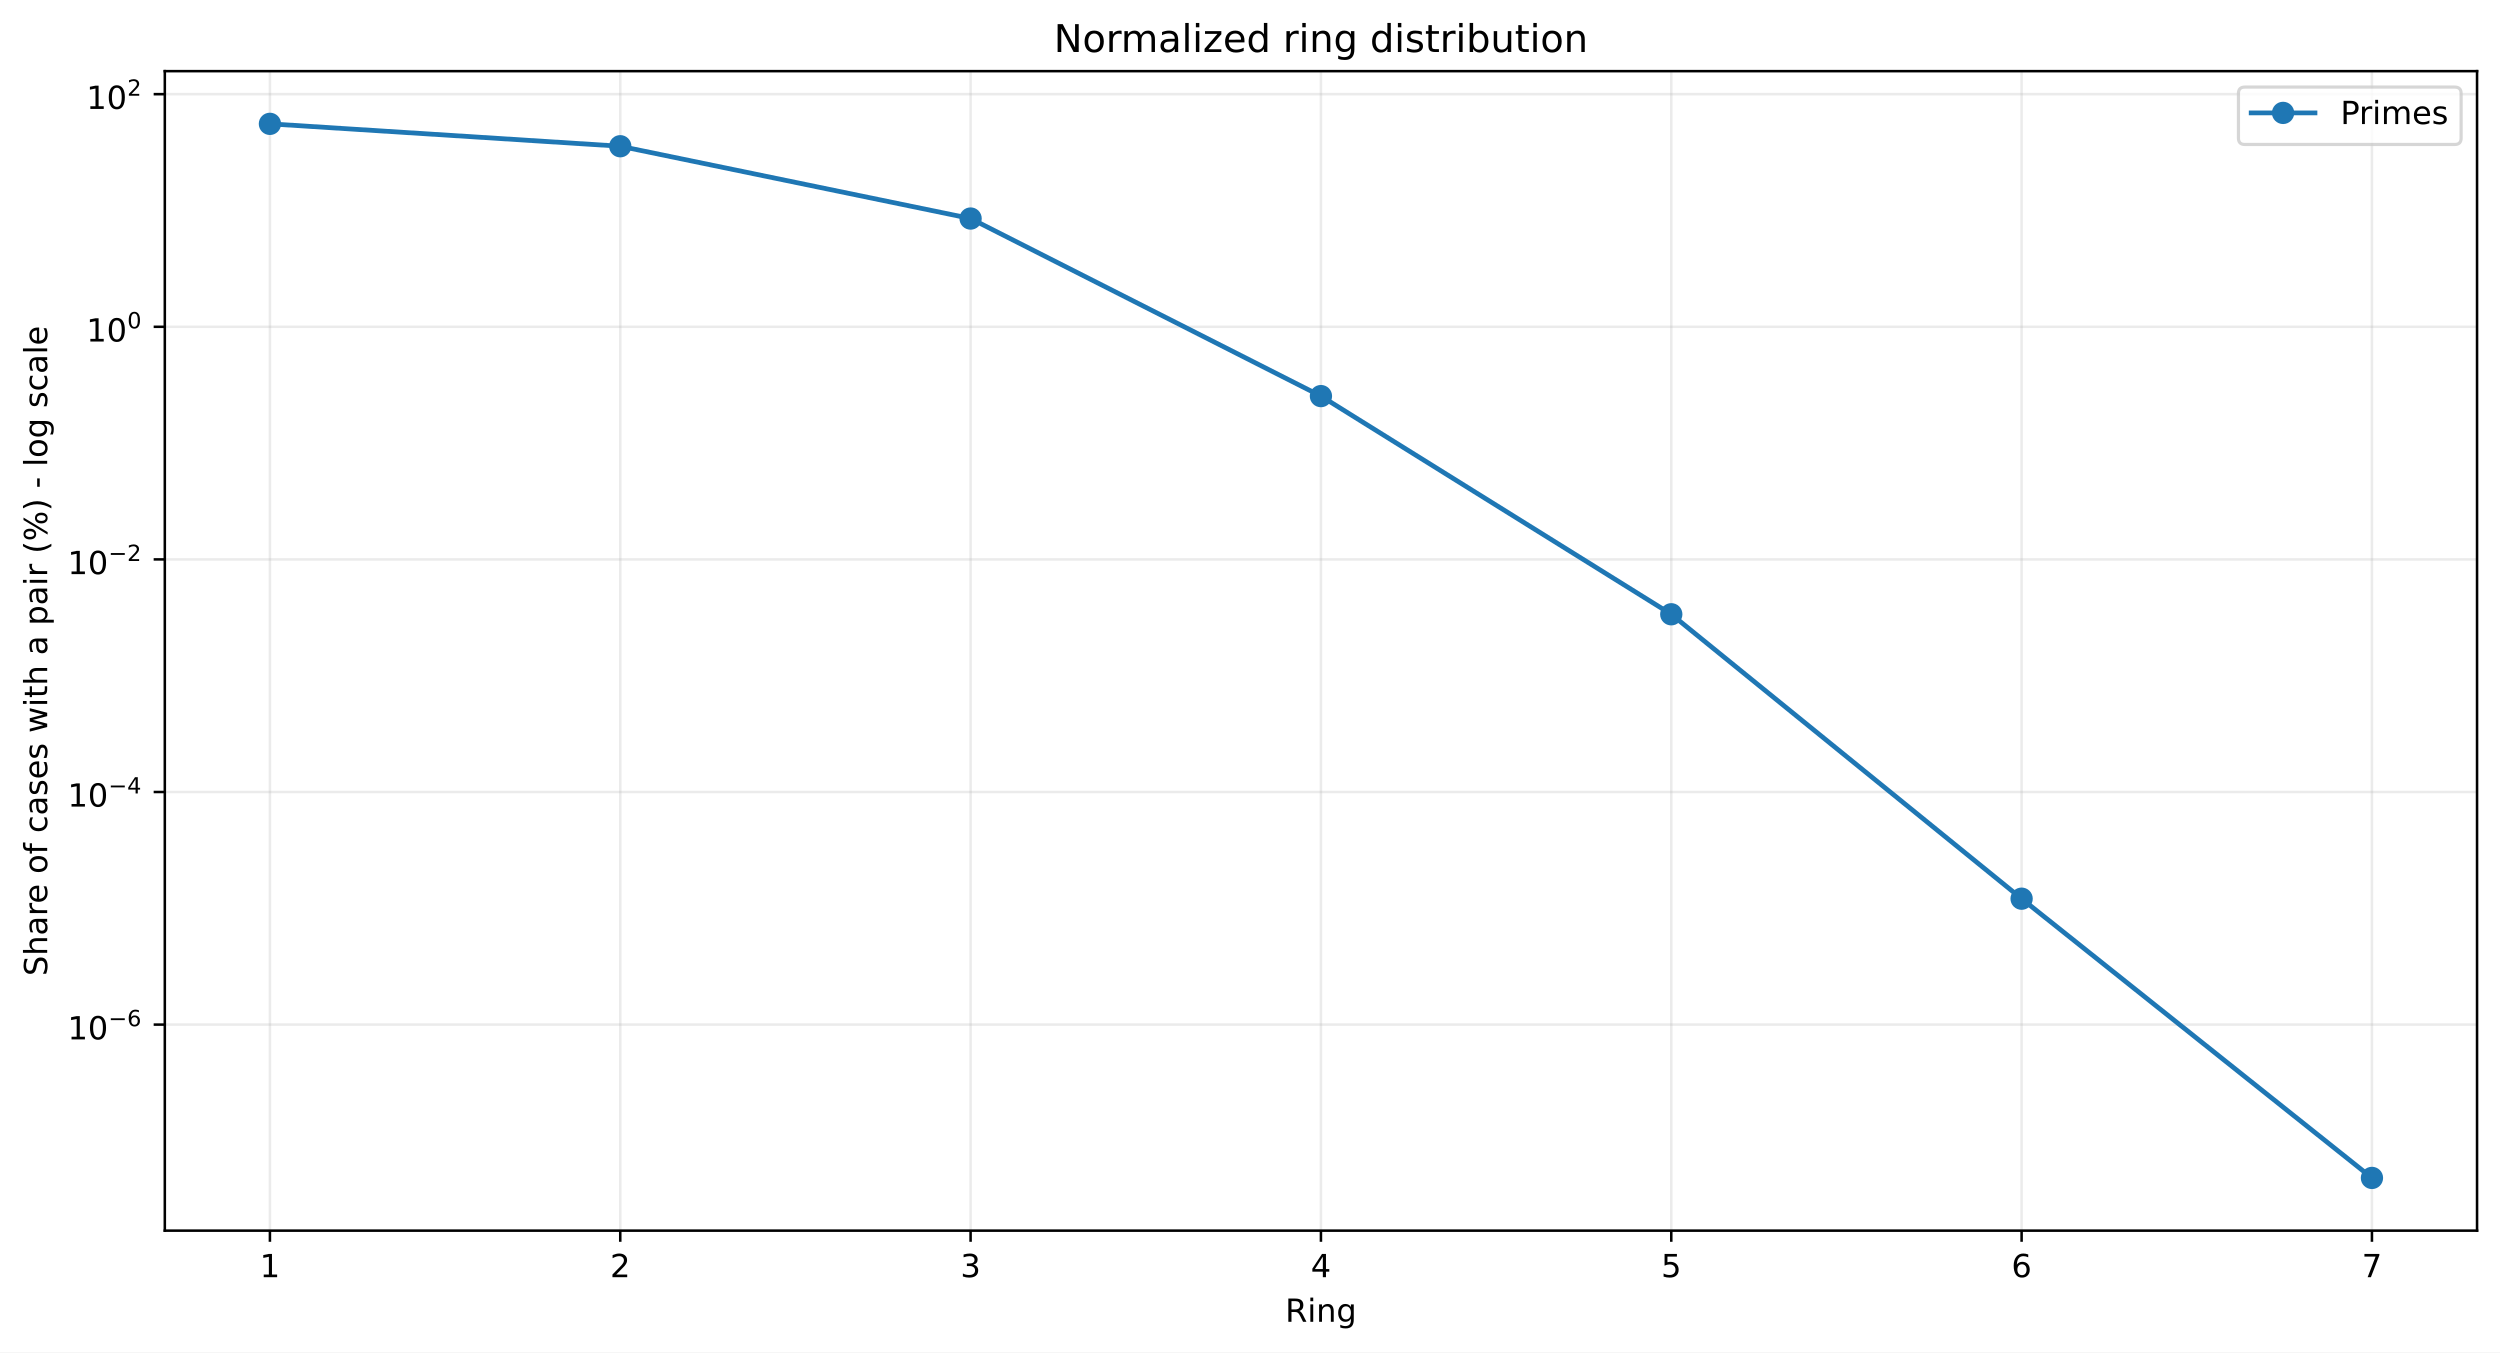
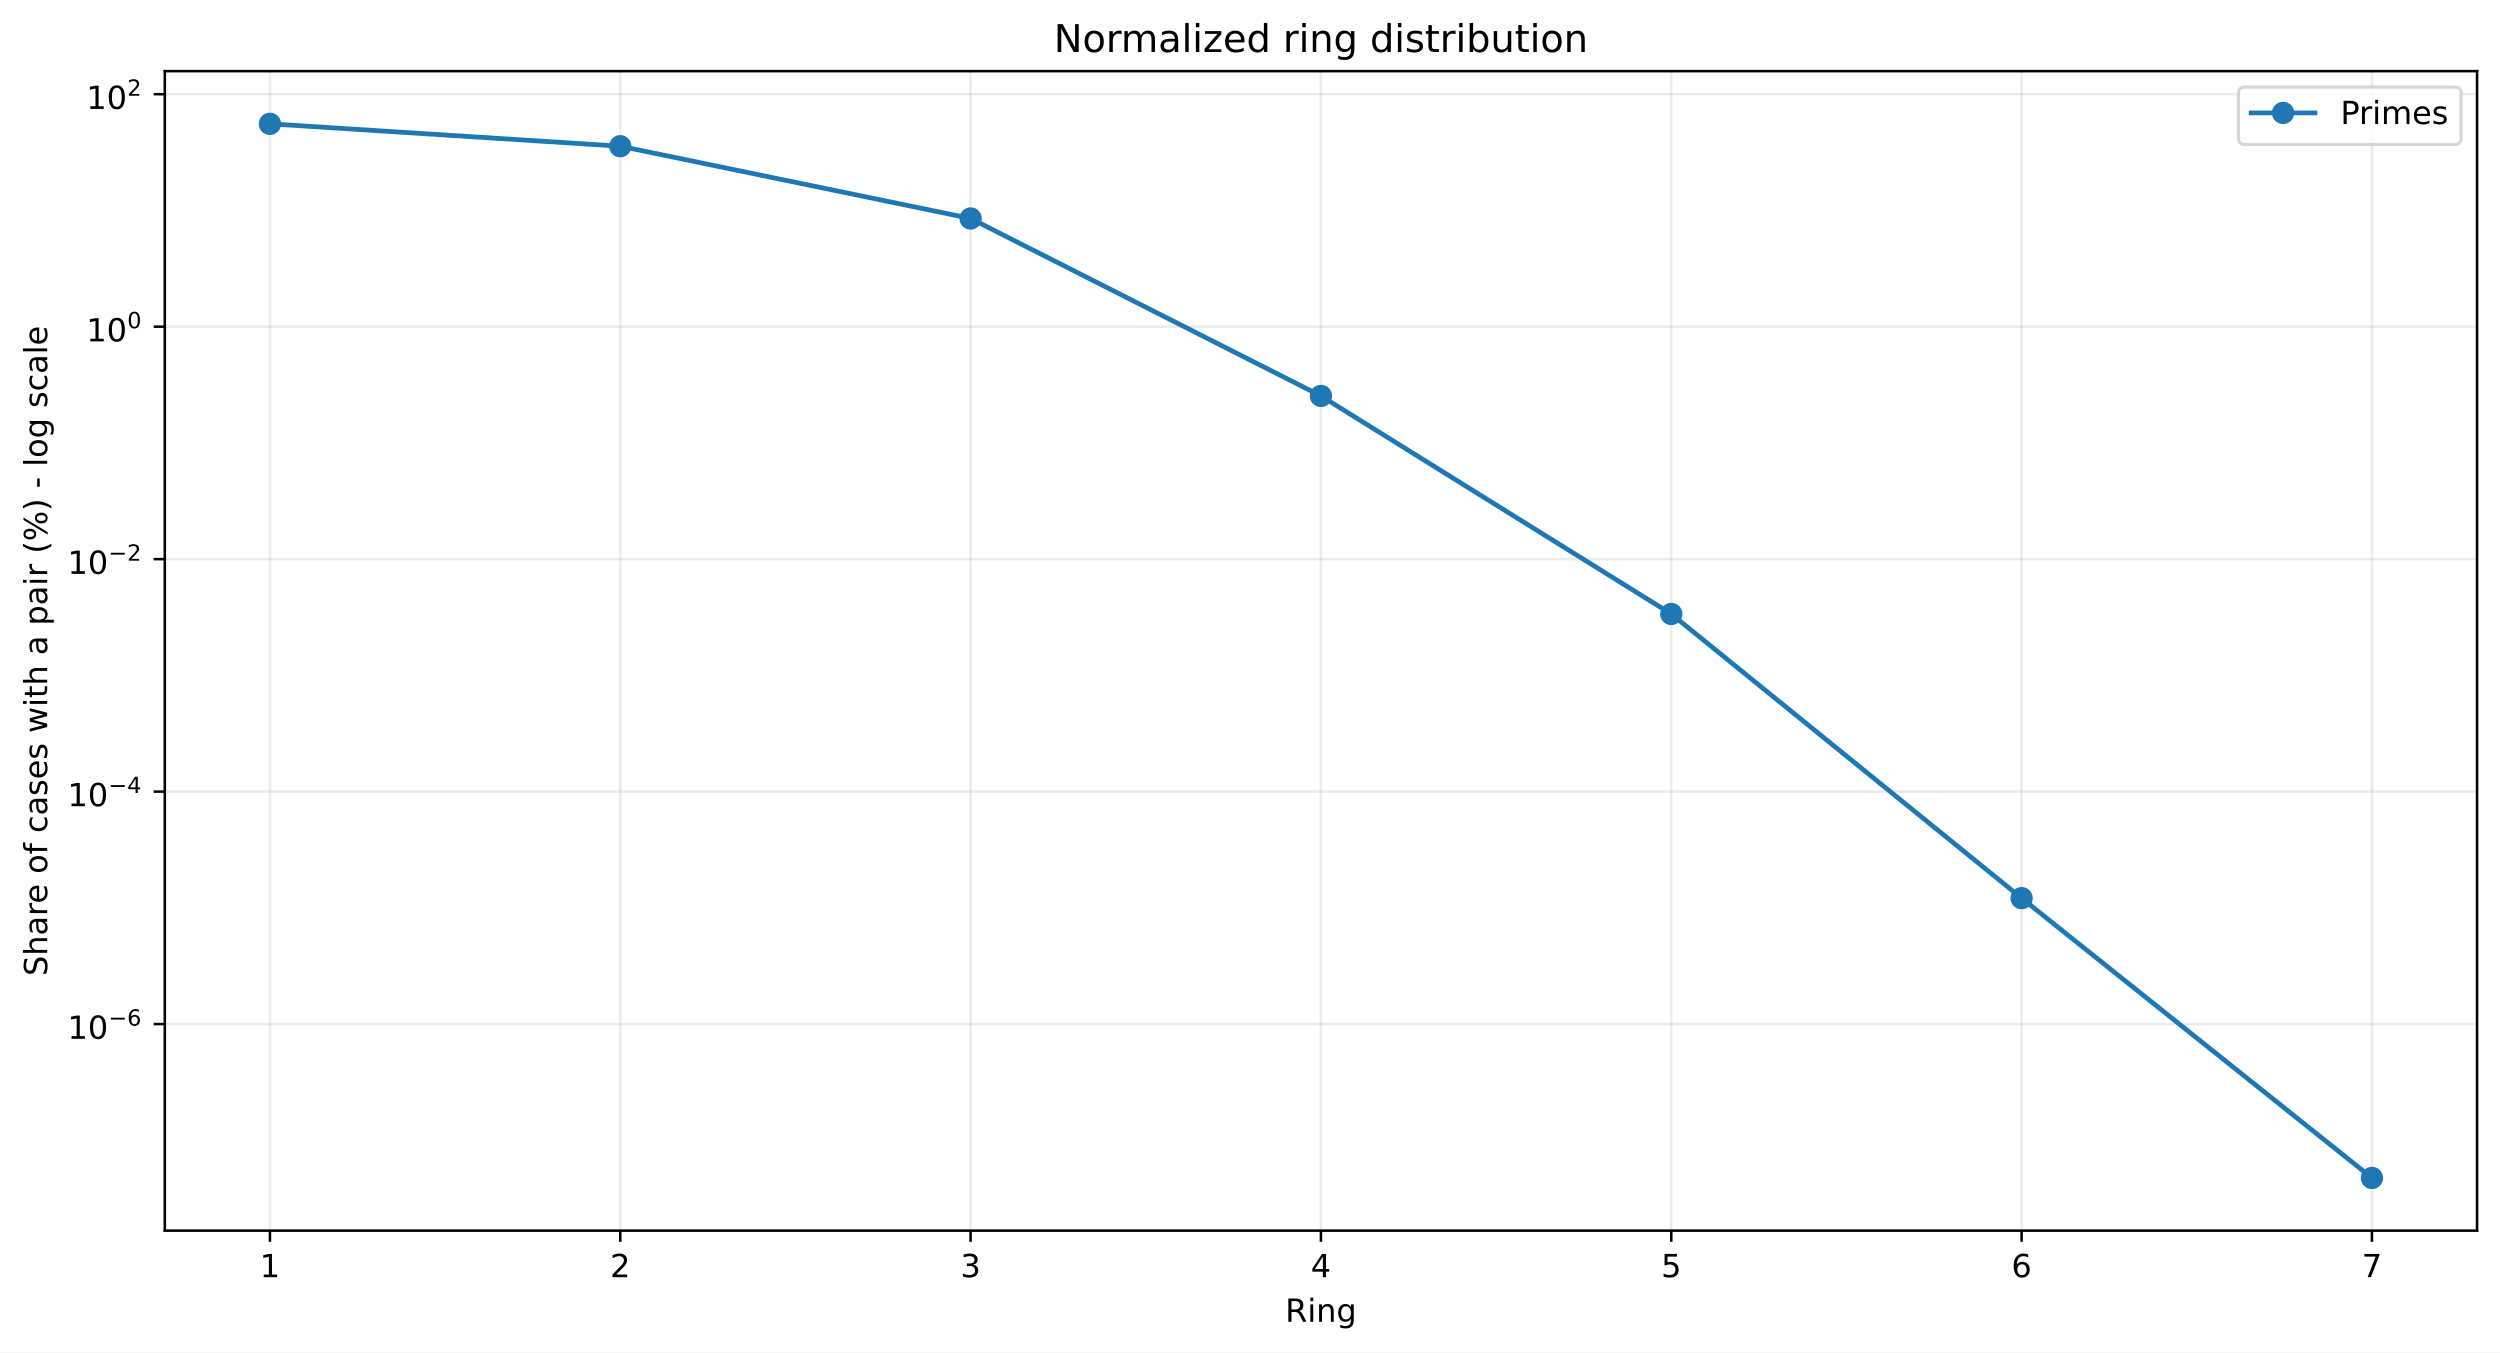
<svg xmlns="http://www.w3.org/2000/svg" xmlns:xlink="http://www.w3.org/1999/xlink" width="784.218pt" height="424.237pt" viewBox="0 0 784.218 424.237" version="1.1">
  <defs>
    <style type="text/css">*{stroke-linejoin: round; stroke-linecap: butt}</style>
  </defs>
  <g id="figure_1">
    <g id="patch_1">
      <path d="M 0 424.237  L 784.218 424.237  L 784.218 0  L 0 0  z " style="fill: #ffffff" />
    </g>
    <g id="axes_1">
      <g id="patch_2">
        <path d="M 51.701 386.036  L 777.018 386.036  L 777.018 22.318  L 51.701 22.318  z " style="fill: #ffffff" />
      </g>
      <g id="matplotlib.axis_1">
        <g id="xtick_1">
          <g id="line2d_1">
-             <path d="M 84.67 386.036  L 84.67 22.318  " clip-path="url(#p45b74ae186)" style="fill: none; stroke: #b0b0b0; stroke-opacity: 0.25; stroke-width: 0.8; stroke-linecap: square" />
+             <path d="M 84.67 386.036  L 84.67 22.318  " clip-path="url(#p9cd0670d7f)" style="fill: none; stroke: #b0b0b0; stroke-opacity: 0.25; stroke-width: 0.8; stroke-linecap: square" />
          </g>
          <g id="line2d_2">
            <defs>
-               <path id="m4ce095482d" d="M 0 0  L 0 3.5  " style="stroke: #000000; stroke-width: 0.8" />
+               <path id="m9ac17e0314" d="M 0 0  L 0 3.5  " style="stroke: #000000; stroke-width: 0.8" />
            </defs>
            <g>
-               <use xlink:href="#m4ce095482d" x="84.67" y="386.036" style="stroke: #000000; stroke-width: 0.8" />
+               <use xlink:href="#m9ac17e0314" x="84.67" y="386.036" style="stroke: #000000; stroke-width: 0.8" />
            </g>
          </g>
          <g id="text_1">
            <g transform="translate(81.48852 400.6334) scale(0.1 -0.1)">
              <defs>
                <path id="DejaVuSans-14" d="M 794 531  L 1825 531  L 1825 4091  L 703 3866  L 703 4441  L 1819 4666  L 2450 4666  L 2450 531  L 3481 531  L 3481 0  L 794 0  L 794 531  z " transform="scale(0.015625)" />
              </defs>
              <use xlink:href="#DejaVuSans-14" />
            </g>
          </g>
        </g>
        <g id="xtick_2">
          <g id="line2d_3">
-             <path d="M 194.566 386.036  L 194.566 22.318  " clip-path="url(#p45b74ae186)" style="fill: none; stroke: #b0b0b0; stroke-opacity: 0.25; stroke-width: 0.8; stroke-linecap: square" />
+             <path d="M 194.566 386.036  L 194.566 22.318  " clip-path="url(#p9cd0670d7f)" style="fill: none; stroke: #b0b0b0; stroke-opacity: 0.25; stroke-width: 0.8; stroke-linecap: square" />
          </g>
          <g id="line2d_4">
            <g>
-               <use xlink:href="#m4ce095482d" x="194.566" y="386.036" style="stroke: #000000; stroke-width: 0.8" />
+               <use xlink:href="#m9ac17e0314" x="194.566" y="386.036" style="stroke: #000000; stroke-width: 0.8" />
            </g>
          </g>
          <g id="text_2">
            <g transform="translate(191.3851 400.6334) scale(0.1 -0.1)">
              <defs>
                <path id="DejaVuSans-15" d="M 1228 531  L 3431 531  L 3431 0  L 469 0  L 469 531  Q 828 903 1448 1529  Q 2069 2156 2228 2338  Q 2531 2678 2651 2914  Q 2772 3150 2772 3378  Q 2772 3750 2511 3984  Q 2250 4219 1831 4219  Q 1534 4219 1204 4116  Q 875 4013 500 3803  L 500 4441  Q 881 4594 1212 4672  Q 1544 4750 1819 4750  Q 2544 4750 2975 4387  Q 3406 4025 3406 3419  Q 3406 3131 3298 2873  Q 3191 2616 2906 2266  Q 2828 2175 2409 1742  Q 1991 1309 1228 531  z " transform="scale(0.015625)" />
              </defs>
              <use xlink:href="#DejaVuSans-15" />
            </g>
          </g>
        </g>
        <g id="xtick_3">
          <g id="line2d_5">
-             <path d="M 304.463 386.036  L 304.463 22.318  " clip-path="url(#p45b74ae186)" style="fill: none; stroke: #b0b0b0; stroke-opacity: 0.25; stroke-width: 0.8; stroke-linecap: square" />
+             <path d="M 304.463 386.036  L 304.463 22.318  " clip-path="url(#p9cd0670d7f)" style="fill: none; stroke: #b0b0b0; stroke-opacity: 0.25; stroke-width: 0.8; stroke-linecap: square" />
          </g>
          <g id="line2d_6">
            <g>
-               <use xlink:href="#m4ce095482d" x="304.463" y="386.036" style="stroke: #000000; stroke-width: 0.8" />
+               <use xlink:href="#m9ac17e0314" x="304.463" y="386.036" style="stroke: #000000; stroke-width: 0.8" />
            </g>
          </g>
          <g id="text_3">
            <g transform="translate(301.2817 400.6334) scale(0.1 -0.1)">
              <defs>
                <path id="DejaVuSans-16" d="M 2597 2516  Q 3050 2419 3304 2112  Q 3559 1806 3559 1356  Q 3559 666 3084 287  Q 2609 -91 1734 -91  Q 1441 -91 1130 -33  Q 819 25 488 141  L 488 750  Q 750 597 1062 519  Q 1375 441 1716 441  Q 2309 441 2620 675  Q 2931 909 2931 1356  Q 2931 1769 2642 2001  Q 2353 2234 1838 2234  L 1294 2234  L 1294 2753  L 1863 2753  Q 2328 2753 2575 2939  Q 2822 3125 2822 3475  Q 2822 3834 2567 4026  Q 2313 4219 1838 4219  Q 1578 4219 1281 4162  Q 984 4106 628 3988  L 628 4550  Q 988 4650 1302 4700  Q 1616 4750 1894 4750  Q 2613 4750 3031 4423  Q 3450 4097 3450 3541  Q 3450 3153 3228 2886  Q 3006 2619 2597 2516  z " transform="scale(0.015625)" />
              </defs>
              <use xlink:href="#DejaVuSans-16" />
            </g>
          </g>
        </g>
        <g id="xtick_4">
          <g id="line2d_7">
-             <path d="M 414.36 386.036  L 414.36 22.318  " clip-path="url(#p45b74ae186)" style="fill: none; stroke: #b0b0b0; stroke-opacity: 0.25; stroke-width: 0.8; stroke-linecap: square" />
+             <path d="M 414.36 386.036  L 414.36 22.318  " clip-path="url(#p9cd0670d7f)" style="fill: none; stroke: #b0b0b0; stroke-opacity: 0.25; stroke-width: 0.8; stroke-linecap: square" />
          </g>
          <g id="line2d_8">
            <g>
-               <use xlink:href="#m4ce095482d" x="414.36" y="386.036" style="stroke: #000000; stroke-width: 0.8" />
+               <use xlink:href="#m9ac17e0314" x="414.36" y="386.036" style="stroke: #000000; stroke-width: 0.8" />
            </g>
          </g>
          <g id="text_4">
            <g transform="translate(411.1784 400.6334) scale(0.1 -0.1)">
              <defs>
                <path id="DejaVuSans-17" d="M 2419 4116  L 825 1625  L 2419 1625  L 2419 4116  z M 2253 4666  L 3047 4666  L 3047 1625  L 3713 1625  L 3713 1100  L 3047 1100  L 3047 0  L 2419 0  L 2419 1100  L 313 1100  L 313 1709  L 2253 4666  z " transform="scale(0.015625)" />
              </defs>
              <use xlink:href="#DejaVuSans-17" />
            </g>
          </g>
        </g>
        <g id="xtick_5">
          <g id="line2d_9">
-             <path d="M 524.256 386.036  L 524.256 22.318  " clip-path="url(#p45b74ae186)" style="fill: none; stroke: #b0b0b0; stroke-opacity: 0.25; stroke-width: 0.8; stroke-linecap: square" />
+             <path d="M 524.256 386.036  L 524.256 22.318  " clip-path="url(#p9cd0670d7f)" style="fill: none; stroke: #b0b0b0; stroke-opacity: 0.25; stroke-width: 0.8; stroke-linecap: square" />
          </g>
          <g id="line2d_10">
            <g>
-               <use xlink:href="#m4ce095482d" x="524.256" y="386.036" style="stroke: #000000; stroke-width: 0.8" />
+               <use xlink:href="#m9ac17e0314" x="524.256" y="386.036" style="stroke: #000000; stroke-width: 0.8" />
            </g>
          </g>
          <g id="text_5">
            <g transform="translate(521.075 400.6334) scale(0.1 -0.1)">
              <defs>
                <path id="DejaVuSans-18" d="M 691 4666  L 3169 4666  L 3169 4134  L 1269 4134  L 1269 2991  Q 1406 3038 1543 3061  Q 1681 3084 1819 3084  Q 2600 3084 3056 2656  Q 3513 2228 3513 1497  Q 3513 744 3044 326  Q 2575 -91 1722 -91  Q 1428 -91 1123 -41  Q 819 9 494 109  L 494 744  Q 775 591 1075 516  Q 1375 441 1709 441  Q 2250 441 2565 725  Q 2881 1009 2881 1497  Q 2881 1984 2565 2268  Q 2250 2553 1709 2553  Q 1456 2553 1204 2497  Q 953 2441 691 2322  L 691 4666  z " transform="scale(0.015625)" />
              </defs>
              <use xlink:href="#DejaVuSans-18" />
            </g>
          </g>
        </g>
        <g id="xtick_6">
          <g id="line2d_11">
-             <path d="M 634.153 386.036  L 634.153 22.318  " clip-path="url(#p45b74ae186)" style="fill: none; stroke: #b0b0b0; stroke-opacity: 0.25; stroke-width: 0.8; stroke-linecap: square" />
+             <path d="M 634.153 386.036  L 634.153 22.318  " clip-path="url(#p9cd0670d7f)" style="fill: none; stroke: #b0b0b0; stroke-opacity: 0.25; stroke-width: 0.8; stroke-linecap: square" />
          </g>
          <g id="line2d_12">
            <g>
-               <use xlink:href="#m4ce095482d" x="634.153" y="386.036" style="stroke: #000000; stroke-width: 0.8" />
+               <use xlink:href="#m9ac17e0314" x="634.153" y="386.036" style="stroke: #000000; stroke-width: 0.8" />
            </g>
          </g>
          <g id="text_6">
            <g transform="translate(630.9716 400.6334) scale(0.1 -0.1)">
              <defs>
                <path id="DejaVuSans-19" d="M 2113 2584  Q 1688 2584 1439 2293  Q 1191 2003 1191 1497  Q 1191 994 1439 701  Q 1688 409 2113 409  Q 2538 409 2786 701  Q 3034 994 3034 1497  Q 3034 2003 2786 2293  Q 2538 2584 2113 2584  z M 3366 4563  L 3366 3988  Q 3128 4100 2886 4159  Q 2644 4219 2406 4219  Q 1781 4219 1451 3797  Q 1122 3375 1075 2522  Q 1259 2794 1537 2939  Q 1816 3084 2150 3084  Q 2853 3084 3261 2657  Q 3669 2231 3669 1497  Q 3669 778 3244 343  Q 2819 -91 2113 -91  Q 1303 -91 875 529  Q 447 1150 447 2328  Q 447 3434 972 4092  Q 1497 4750 2381 4750  Q 2619 4750 2861 4703  Q 3103 4656 3366 4563  z " transform="scale(0.015625)" />
              </defs>
              <use xlink:href="#DejaVuSans-19" />
            </g>
          </g>
        </g>
        <g id="xtick_7">
          <g id="line2d_13">
-             <path d="M 744.049 386.036  L 744.049 22.318  " clip-path="url(#p45b74ae186)" style="fill: none; stroke: #b0b0b0; stroke-opacity: 0.25; stroke-width: 0.8; stroke-linecap: square" />
+             <path d="M 744.049 386.036  L 744.049 22.318  " clip-path="url(#p9cd0670d7f)" style="fill: none; stroke: #b0b0b0; stroke-opacity: 0.25; stroke-width: 0.8; stroke-linecap: square" />
          </g>
          <g id="line2d_14">
            <g>
-               <use xlink:href="#m4ce095482d" x="744.049" y="386.036" style="stroke: #000000; stroke-width: 0.8" />
+               <use xlink:href="#m9ac17e0314" x="744.049" y="386.036" style="stroke: #000000; stroke-width: 0.8" />
            </g>
          </g>
          <g id="text_7">
            <g transform="translate(740.8682 400.6334) scale(0.1 -0.1)">
              <defs>
                <path id="DejaVuSans-1a" d="M 525 4666  L 3525 4666  L 3525 4397  L 1831 0  L 1172 0  L 2766 4134  L 525 4134  L 525 4666  z " transform="scale(0.015625)" />
              </defs>
              <use xlink:href="#DejaVuSans-1a" />
            </g>
          </g>
        </g>
        <g id="text_8">
          <g transform="translate(403.1534 414.6342) scale(0.1 -0.1)">
            <defs>
              <path id="DejaVuSans-35" d="M 2841 2188  Q 3044 2119 3236 1894  Q 3428 1669 3622 1275  L 4263 0  L 3584 0  L 2988 1197  Q 2756 1666 2539 1819  Q 2322 1972 1947 1972  L 1259 1972  L 1259 0  L 628 0  L 628 4666  L 2053 4666  Q 2853 4666 3247 4331  Q 3641 3997 3641 3322  Q 3641 2881 3436 2590  Q 3231 2300 2841 2188  z M 1259 4147  L 1259 2491  L 2053 2491  Q 2509 2491 2742 2702  Q 2975 2913 2975 3322  Q 2975 3731 2742 3939  Q 2509 4147 2053 4147  L 1259 4147  z " transform="scale(0.015625)" />
              <path id="DejaVuSans-4c" d="M 603 3500  L 1178 3500  L 1178 0  L 603 0  L 603 3500  z M 603 4863  L 1178 4863  L 1178 4134  L 603 4134  L 603 4863  z " transform="scale(0.015625)" />
              <path id="DejaVuSans-51" d="M 3513 2113  L 3513 0  L 2938 0  L 2938 2094  Q 2938 2591 2744 2837  Q 2550 3084 2163 3084  Q 1697 3084 1428 2787  Q 1159 2491 1159 1978  L 1159 0  L 581 0  L 581 3500  L 1159 3500  L 1159 2956  Q 1366 3272 1645 3428  Q 1925 3584 2291 3584  Q 2894 3584 3203 3211  Q 3513 2838 3513 2113  z " transform="scale(0.015625)" />
              <path id="DejaVuSans-4a" d="M 2906 1791  Q 2906 2416 2648 2759  Q 2391 3103 1925 3103  Q 1463 3103 1205 2759  Q 947 2416 947 1791  Q 947 1169 1205 825  Q 1463 481 1925 481  Q 2391 481 2648 825  Q 2906 1169 2906 1791  z M 3481 434  Q 3481 -459 3084 -895  Q 2688 -1331 1869 -1331  Q 1566 -1331 1297 -1286  Q 1028 -1241 775 -1147  L 775 -588  Q 1028 -725 1275 -790  Q 1522 -856 1778 -856  Q 2344 -856 2625 -561  Q 2906 -266 2906 331  L 2906 616  Q 2728 306 2450 153  Q 2172 0 1784 0  Q 1141 0 747 490  Q 353 981 353 1791  Q 353 2603 747 3093  Q 1141 3584 1784 3584  Q 2172 3584 2450 3431  Q 2728 3278 2906 2969  L 2906 3500  L 3481 3500  L 3481 434  z " transform="scale(0.015625)" />
            </defs>
            <use xlink:href="#DejaVuSans-35" />
            <use xlink:href="#DejaVuSans-4c" transform="translate(69.48438 0)" />
            <use xlink:href="#DejaVuSans-51" transform="translate(97.26562 0)" />
            <use xlink:href="#DejaVuSans-4a" transform="translate(160.6406 0)" />
          </g>
        </g>
      </g>
      <g id="matplotlib.axis_2">
        <g id="ytick_1">
          <g id="line2d_15">
-             <path d="M 51.701 321.411  L 777.018 321.411  " clip-path="url(#p45b74ae186)" style="fill: none; stroke: #b0b0b0; stroke-opacity: 0.25; stroke-width: 0.8; stroke-linecap: square" />
+             <path d="M 51.701 321.233  L 777.018 321.233  " clip-path="url(#p9cd0670d7f)" style="fill: none; stroke: #b0b0b0; stroke-opacity: 0.25; stroke-width: 0.8; stroke-linecap: square" />
          </g>
          <g id="line2d_16">
            <defs>
-               <path id="m0e47b9e4e0" d="M 0 0  L -3.5 0  " style="stroke: #000000; stroke-width: 0.8" />
+               <path id="m98cb51e8c6" d="M 0 0  L -3.5 0  " style="stroke: #000000; stroke-width: 0.8" />
            </defs>
            <g>
-               <use xlink:href="#m0e47b9e4e0" x="51.701" y="321.411" style="stroke: #000000; stroke-width: 0.8" />
+               <use xlink:href="#m98cb51e8c6" x="51.701" y="321.233" style="stroke: #000000; stroke-width: 0.8" />
            </g>
          </g>
          <g id="text_9">
-             <g transform="translate(21.20078 326.1112) scale(0.1 -0.1)">
+             <g transform="translate(21.20078 325.9334) scale(0.1 -0.1)">
              <defs>
                <path id="DejaVuSans-13" d="M 2034 4250  Q 1547 4250 1301 3770  Q 1056 3291 1056 2328  Q 1056 1369 1301 889  Q 1547 409 2034 409  Q 2525 409 2770 889  Q 3016 1369 3016 2328  Q 3016 3291 2770 3770  Q 2525 4250 2034 4250  z M 2034 4750  Q 2819 4750 3233 4129  Q 3647 3509 3647 2328  Q 3647 1150 3233 529  Q 2819 -91 2034 -91  Q 1250 -91 836 529  Q 422 1150 422 2328  Q 422 3509 836 4129  Q 1250 4750 2034 4750  z " transform="scale(0.015625)" />
                <path id="DejaVuSans-c9c" d="M 678 2272  L 4684 2272  L 4684 1741  L 678 1741  L 678 2272  z " transform="scale(0.015625)" />
              </defs>
              <use xlink:href="#DejaVuSans-14" transform="translate(0 0.746875)" />
              <use xlink:href="#DejaVuSans-13" transform="translate(63.62305 0.746875)" />
              <use xlink:href="#DejaVuSans-c9c" transform="translate(128.2031 42.04688) scale(0.7)" />
              <use xlink:href="#DejaVuSans-19" transform="translate(186.8555 42.04688) scale(0.7)" />
            </g>
          </g>
        </g>
        <g id="ytick_2">
          <g id="line2d_17">
-             <path d="M 51.701 248.443  L 777.018 248.443  " clip-path="url(#p45b74ae186)" style="fill: none; stroke: #b0b0b0; stroke-opacity: 0.25; stroke-width: 0.8; stroke-linecap: square" />
+             <path d="M 51.701 248.311  L 777.018 248.311  " clip-path="url(#p9cd0670d7f)" style="fill: none; stroke: #b0b0b0; stroke-opacity: 0.25; stroke-width: 0.8; stroke-linecap: square" />
          </g>
          <g id="line2d_18">
            <g>
-               <use xlink:href="#m0e47b9e4e0" x="51.701" y="248.443" style="stroke: #000000; stroke-width: 0.8" />
+               <use xlink:href="#m98cb51e8c6" x="51.701" y="248.311" style="stroke: #000000; stroke-width: 0.8" />
            </g>
          </g>
          <g id="text_10">
-             <g transform="translate(21.20078 253.0927) scale(0.1 -0.1)">
+             <g transform="translate(21.20078 252.9609) scale(0.1 -0.1)">
              <use xlink:href="#DejaVuSans-14" transform="translate(0 0.665625)" />
              <use xlink:href="#DejaVuSans-13" transform="translate(63.62305 0.665625)" />
              <use xlink:href="#DejaVuSans-c9c" transform="translate(128.2031 41.96563) scale(0.7)" />
              <use xlink:href="#DejaVuSans-17" transform="translate(186.8555 41.96563) scale(0.7)" />
            </g>
          </g>
        </g>
        <g id="ytick_3">
          <g id="line2d_19">
-             <path d="M 51.701 175.474  L 777.018 175.474  " clip-path="url(#p45b74ae186)" style="fill: none; stroke: #b0b0b0; stroke-opacity: 0.25; stroke-width: 0.8; stroke-linecap: square" />
+             <path d="M 51.701 175.388  L 777.018 175.388  " clip-path="url(#p9cd0670d7f)" style="fill: none; stroke: #b0b0b0; stroke-opacity: 0.25; stroke-width: 0.8; stroke-linecap: square" />
          </g>
          <g id="line2d_20">
            <g>
-               <use xlink:href="#m0e47b9e4e0" x="51.701" y="175.474" style="stroke: #000000; stroke-width: 0.8" />
+               <use xlink:href="#m98cb51e8c6" x="51.701" y="175.388" style="stroke: #000000; stroke-width: 0.8" />
            </g>
          </g>
          <g id="text_11">
-             <g transform="translate(21.20078 180.1742) scale(0.1 -0.1)">
+             <g transform="translate(21.20078 180.0883) scale(0.1 -0.1)">
              <use xlink:href="#DejaVuSans-14" transform="translate(0 0.746875)" />
              <use xlink:href="#DejaVuSans-13" transform="translate(63.62305 0.746875)" />
              <use xlink:href="#DejaVuSans-c9c" transform="translate(128.2031 42.04688) scale(0.7)" />
              <use xlink:href="#DejaVuSans-15" transform="translate(186.8555 42.04688) scale(0.7)" />
            </g>
          </g>
        </g>
        <g id="ytick_4">
          <g id="line2d_21">
-             <path d="M 51.701 102.506  L 777.018 102.506  " clip-path="url(#p45b74ae186)" style="fill: none; stroke: #b0b0b0; stroke-opacity: 0.25; stroke-width: 0.8; stroke-linecap: square" />
+             <path d="M 51.701 102.466  L 777.018 102.466  " clip-path="url(#p9cd0670d7f)" style="fill: none; stroke: #b0b0b0; stroke-opacity: 0.25; stroke-width: 0.8; stroke-linecap: square" />
          </g>
          <g id="line2d_22">
            <g>
-               <use xlink:href="#m0e47b9e4e0" x="51.701" y="102.506" style="stroke: #000000; stroke-width: 0.8" />
+               <use xlink:href="#m98cb51e8c6" x="51.701" y="102.466" style="stroke: #000000; stroke-width: 0.8" />
            </g>
          </g>
          <g id="text_12">
-             <g transform="translate(27.10078 107.2058) scale(0.1 -0.1)">
+             <g transform="translate(27.10078 107.1657) scale(0.1 -0.1)">
              <use xlink:href="#DejaVuSans-14" transform="translate(0 0.746875)" />
              <use xlink:href="#DejaVuSans-13" transform="translate(63.62305 0.746875)" />
              <use xlink:href="#DejaVuSans-13" transform="translate(128.2031 42.04688) scale(0.7)" />
            </g>
          </g>
        </g>
        <g id="ytick_5">
          <g id="line2d_23">
-             <path d="M 51.701 29.537  L 777.018 29.537  " clip-path="url(#p45b74ae186)" style="fill: none; stroke: #b0b0b0; stroke-opacity: 0.25; stroke-width: 0.8; stroke-linecap: square" />
+             <path d="M 51.701 29.543  L 777.018 29.543  " clip-path="url(#p9cd0670d7f)" style="fill: none; stroke: #b0b0b0; stroke-opacity: 0.25; stroke-width: 0.8; stroke-linecap: square" />
          </g>
          <g id="line2d_24">
            <g>
-               <use xlink:href="#m0e47b9e4e0" x="51.701" y="29.537" style="stroke: #000000; stroke-width: 0.8" />
+               <use xlink:href="#m98cb51e8c6" x="51.701" y="29.543" style="stroke: #000000; stroke-width: 0.8" />
            </g>
          </g>
          <g id="text_13">
-             <g transform="translate(27.10078 34.23733) scale(0.1 -0.1)">
+             <g transform="translate(27.10078 34.24319) scale(0.1 -0.1)">
              <use xlink:href="#DejaVuSans-14" transform="translate(0 0.746875)" />
              <use xlink:href="#DejaVuSans-13" transform="translate(63.62305 0.746875)" />
              <use xlink:href="#DejaVuSans-15" transform="translate(128.2031 42.04688) scale(0.7)" />
            </g>
          </g>
        </g>
        <g id="text_14">
          <g transform="translate(14.79844 306.1426) rotate(-90) scale(0.1 -0.1)">
            <defs>
              <path id="DejaVuSans-36" d="M 3425 4513  L 3425 3897  Q 3066 4069 2747 4153  Q 2428 4238 2131 4238  Q 1616 4238 1336 4038  Q 1056 3838 1056 3469  Q 1056 3159 1242 3001  Q 1428 2844 1947 2747  L 2328 2669  Q 3034 2534 3370 2195  Q 3706 1856 3706 1288  Q 3706 609 3251 259  Q 2797 -91 1919 -91  Q 1588 -91 1214 -16  Q 841 59 441 206  L 441 856  Q 825 641 1194 531  Q 1563 422 1919 422  Q 2459 422 2753 634  Q 3047 847 3047 1241  Q 3047 1584 2836 1778  Q 2625 1972 2144 2069  L 1759 2144  Q 1053 2284 737 2584  Q 422 2884 422 3419  Q 422 4038 858 4394  Q 1294 4750 2059 4750  Q 2388 4750 2728 4690  Q 3069 4631 3425 4513  z " transform="scale(0.015625)" />
              <path id="DejaVuSans-4b" d="M 3513 2113  L 3513 0  L 2938 0  L 2938 2094  Q 2938 2591 2744 2837  Q 2550 3084 2163 3084  Q 1697 3084 1428 2787  Q 1159 2491 1159 1978  L 1159 0  L 581 0  L 581 4863  L 1159 4863  L 1159 2956  Q 1366 3272 1645 3428  Q 1925 3584 2291 3584  Q 2894 3584 3203 3211  Q 3513 2838 3513 2113  z " transform="scale(0.015625)" />
              <path id="DejaVuSans-44" d="M 2194 1759  Q 1497 1759 1228 1600  Q 959 1441 959 1056  Q 959 750 1161 570  Q 1363 391 1709 391  Q 2188 391 2477 730  Q 2766 1069 2766 1631  L 2766 1759  L 2194 1759  z M 3341 1997  L 3341 0  L 2766 0  L 2766 531  Q 2569 213 2275 61  Q 1981 -91 1556 -91  Q 1019 -91 701 211  Q 384 513 384 1019  Q 384 1609 779 1909  Q 1175 2209 1959 2209  L 2766 2209  L 2766 2266  Q 2766 2663 2505 2880  Q 2244 3097 1772 3097  Q 1472 3097 1187 3025  Q 903 2953 641 2809  L 641 3341  Q 956 3463 1253 3523  Q 1550 3584 1831 3584  Q 2591 3584 2966 3190  Q 3341 2797 3341 1997  z " transform="scale(0.015625)" />
              <path id="DejaVuSans-55" d="M 2631 2963  Q 2534 3019 2420 3045  Q 2306 3072 2169 3072  Q 1681 3072 1420 2755  Q 1159 2438 1159 1844  L 1159 0  L 581 0  L 581 3500  L 1159 3500  L 1159 2956  Q 1341 3275 1631 3429  Q 1922 3584 2338 3584  Q 2397 3584 2469 3576  Q 2541 3569 2628 3553  L 2631 2963  z " transform="scale(0.015625)" />
              <path id="DejaVuSans-48" d="M 3597 1894  L 3597 1613  L 953 1613  Q 991 1019 1311 708  Q 1631 397 2203 397  Q 2534 397 2845 478  Q 3156 559 3463 722  L 3463 178  Q 3153 47 2828 -22  Q 2503 -91 2169 -91  Q 1331 -91 842 396  Q 353 884 353 1716  Q 353 2575 817 3079  Q 1281 3584 2069 3584  Q 2775 3584 3186 3129  Q 3597 2675 3597 1894  z M 3022 2063  Q 3016 2534 2758 2815  Q 2500 3097 2075 3097  Q 1594 3097 1305 2825  Q 1016 2553 972 2059  L 3022 2063  z " transform="scale(0.015625)" />
              <path id="DejaVuSans-3" transform="scale(0.015625)" />
              <path id="DejaVuSans-52" d="M 1959 3097  Q 1497 3097 1228 2736  Q 959 2375 959 1747  Q 959 1119 1226 758  Q 1494 397 1959 397  Q 2419 397 2687 759  Q 2956 1122 2956 1747  Q 2956 2369 2687 2733  Q 2419 3097 1959 3097  z M 1959 3584  Q 2709 3584 3137 3096  Q 3566 2609 3566 1747  Q 3566 888 3137 398  Q 2709 -91 1959 -91  Q 1206 -91 779 398  Q 353 888 353 1747  Q 353 2609 779 3096  Q 1206 3584 1959 3584  z " transform="scale(0.015625)" />
              <path id="DejaVuSans-49" d="M 2375 4863  L 2375 4384  L 1825 4384  Q 1516 4384 1395 4259  Q 1275 4134 1275 3809  L 1275 3500  L 2222 3500  L 2222 3053  L 1275 3053  L 1275 0  L 697 0  L 697 3053  L 147 3053  L 147 3500  L 697 3500  L 697 3744  Q 697 4328 969 4595  Q 1241 4863 1831 4863  L 2375 4863  z " transform="scale(0.015625)" />
              <path id="DejaVuSans-46" d="M 3122 3366  L 3122 2828  Q 2878 2963 2633 3030  Q 2388 3097 2138 3097  Q 1578 3097 1268 2742  Q 959 2388 959 1747  Q 959 1106 1268 751  Q 1578 397 2138 397  Q 2388 397 2633 464  Q 2878 531 3122 666  L 3122 134  Q 2881 22 2623 -34  Q 2366 -91 2075 -91  Q 1284 -91 818 406  Q 353 903 353 1747  Q 353 2603 823 3093  Q 1294 3584 2113 3584  Q 2378 3584 2631 3529  Q 2884 3475 3122 3366  z " transform="scale(0.015625)" />
              <path id="DejaVuSans-56" d="M 2834 3397  L 2834 2853  Q 2591 2978 2328 3040  Q 2066 3103 1784 3103  Q 1356 3103 1142 2972  Q 928 2841 928 2578  Q 928 2378 1081 2264  Q 1234 2150 1697 2047  L 1894 2003  Q 2506 1872 2764 1633  Q 3022 1394 3022 966  Q 3022 478 2636 193  Q 2250 -91 1575 -91  Q 1294 -91 989 -36  Q 684 19 347 128  L 347 722  Q 666 556 975 473  Q 1284 391 1588 391  Q 1994 391 2212 530  Q 2431 669 2431 922  Q 2431 1156 2273 1281  Q 2116 1406 1581 1522  L 1381 1569  Q 847 1681 609 1914  Q 372 2147 372 2553  Q 372 3047 722 3315  Q 1072 3584 1716 3584  Q 2034 3584 2315 3537  Q 2597 3491 2834 3397  z " transform="scale(0.015625)" />
              <path id="DejaVuSans-5a" d="M 269 3500  L 844 3500  L 1563 769  L 2278 3500  L 2956 3500  L 3675 769  L 4391 3500  L 4966 3500  L 4050 0  L 3372 0  L 2619 2869  L 1863 0  L 1184 0  L 269 3500  z " transform="scale(0.015625)" />
              <path id="DejaVuSans-57" d="M 1172 4494  L 1172 3500  L 2356 3500  L 2356 3053  L 1172 3053  L 1172 1153  Q 1172 725 1289 603  Q 1406 481 1766 481  L 2356 481  L 2356 0  L 1766 0  Q 1100 0 847 248  Q 594 497 594 1153  L 594 3053  L 172 3053  L 172 3500  L 594 3500  L 594 4494  L 1172 4494  z " transform="scale(0.015625)" />
              <path id="DejaVuSans-53" d="M 1159 525  L 1159 -1331  L 581 -1331  L 581 3500  L 1159 3500  L 1159 2969  Q 1341 3281 1617 3432  Q 1894 3584 2278 3584  Q 2916 3584 3314 3078  Q 3713 2572 3713 1747  Q 3713 922 3314 415  Q 2916 -91 2278 -91  Q 1894 -91 1617 61  Q 1341 213 1159 525  z M 3116 1747  Q 3116 2381 2855 2742  Q 2594 3103 2138 3103  Q 1681 3103 1420 2742  Q 1159 2381 1159 1747  Q 1159 1113 1420 752  Q 1681 391 2138 391  Q 2594 391 2855 752  Q 3116 1113 3116 1747  z " transform="scale(0.015625)" />
              <path id="DejaVuSans-b" d="M 1984 4856  Q 1566 4138 1362 3434  Q 1159 2731 1159 2009  Q 1159 1288 1364 580  Q 1569 -128 1984 -844  L 1484 -844  Q 1016 -109 783 600  Q 550 1309 550 2009  Q 550 2706 781 3412  Q 1013 4119 1484 4856  L 1984 4856  z " transform="scale(0.015625)" />
              <path id="DejaVuSans-8" d="M 4653 2053  Q 4381 2053 4226 1822  Q 4072 1591 4072 1178  Q 4072 772 4226 539  Q 4381 306 4653 306  Q 4919 306 5073 539  Q 5228 772 5228 1178  Q 5228 1588 5073 1820  Q 4919 2053 4653 2053  z M 4653 2450  Q 5147 2450 5437 2106  Q 5728 1763 5728 1178  Q 5728 594 5436 251  Q 5144 -91 4653 -91  Q 4153 -91 3862 251  Q 3572 594 3572 1178  Q 3572 1766 3864 2108  Q 4156 2450 4653 2450  z M 1428 4353  Q 1159 4353 1004 4120  Q 850 3888 850 3481  Q 850 3069 1003 2837  Q 1156 2606 1428 2606  Q 1700 2606 1854 2837  Q 2009 3069 2009 3481  Q 2009 3884 1853 4118  Q 1697 4353 1428 4353  z M 4250 4750  L 4750 4750  L 1831 -91  L 1331 -91  L 4250 4750  z M 1428 4750  Q 1922 4750 2215 4408  Q 2509 4066 2509 3481  Q 2509 2891 2217 2550  Q 1925 2209 1428 2209  Q 931 2209 642 2551  Q 353 2894 353 3481  Q 353 4063 643 4406  Q 934 4750 1428 4750  z " transform="scale(0.015625)" />
              <path id="DejaVuSans-c" d="M 513 4856  L 1013 4856  Q 1481 4119 1714 3412  Q 1947 2706 1947 2009  Q 1947 1309 1714 600  Q 1481 -109 1013 -844  L 513 -844  Q 928 -128 1133 580  Q 1338 1288 1338 2009  Q 1338 2731 1133 3434  Q 928 4138 513 4856  z " transform="scale(0.015625)" />
              <path id="DejaVuSans-10" d="M 313 2009  L 1997 2009  L 1997 1497  L 313 1497  L 313 2009  z " transform="scale(0.015625)" />
              <path id="DejaVuSans-4f" d="M 603 4863  L 1178 4863  L 1178 0  L 603 0  L 603 4863  z " transform="scale(0.015625)" />
            </defs>
            <use xlink:href="#DejaVuSans-36" />
            <use xlink:href="#DejaVuSans-4b" transform="translate(63.48438 0)" />
            <use xlink:href="#DejaVuSans-44" transform="translate(126.8594 0)" />
            <use xlink:href="#DejaVuSans-55" transform="translate(188.1406 0)" />
            <use xlink:href="#DejaVuSans-48" transform="translate(227.0469 0)" />
            <use xlink:href="#DejaVuSans-3" transform="translate(288.5781 0)" />
            <use xlink:href="#DejaVuSans-52" transform="translate(320.3594 0)" />
            <use xlink:href="#DejaVuSans-49" transform="translate(381.5469 0)" />
            <use xlink:href="#DejaVuSans-3" transform="translate(416.75 0)" />
            <use xlink:href="#DejaVuSans-46" transform="translate(448.5312 0)" />
            <use xlink:href="#DejaVuSans-44" transform="translate(503.5156 0)" />
            <use xlink:href="#DejaVuSans-56" transform="translate(564.7969 0)" />
            <use xlink:href="#DejaVuSans-48" transform="translate(616.8906 0)" />
            <use xlink:href="#DejaVuSans-56" transform="translate(678.4219 0)" />
            <use xlink:href="#DejaVuSans-3" transform="translate(730.5156 0)" />
            <use xlink:href="#DejaVuSans-5a" transform="translate(762.2969 0)" />
            <use xlink:href="#DejaVuSans-4c" transform="translate(844.0781 0)" />
            <use xlink:href="#DejaVuSans-57" transform="translate(871.8594 0)" />
            <use xlink:href="#DejaVuSans-4b" transform="translate(911.0625 0)" />
            <use xlink:href="#DejaVuSans-3" transform="translate(974.4375 0)" />
            <use xlink:href="#DejaVuSans-44" transform="translate(1006.219 0)" />
            <use xlink:href="#DejaVuSans-3" transform="translate(1067.5 0)" />
            <use xlink:href="#DejaVuSans-53" transform="translate(1099.281 0)" />
            <use xlink:href="#DejaVuSans-44" transform="translate(1162.766 0)" />
            <use xlink:href="#DejaVuSans-4c" transform="translate(1224.047 0)" />
            <use xlink:href="#DejaVuSans-55" transform="translate(1251.828 0)" />
            <use xlink:href="#DejaVuSans-3" transform="translate(1292.938 0)" />
            <use xlink:href="#DejaVuSans-b" transform="translate(1324.719 0)" />
            <use xlink:href="#DejaVuSans-8" transform="translate(1363.734 0)" />
            <use xlink:href="#DejaVuSans-c" transform="translate(1458.75 0)" />
            <use xlink:href="#DejaVuSans-3" transform="translate(1497.766 0)" />
            <use xlink:href="#DejaVuSans-10" transform="translate(1529.547 0)" />
            <use xlink:href="#DejaVuSans-3" transform="translate(1565.625 0)" />
            <use xlink:href="#DejaVuSans-4f" transform="translate(1597.406 0)" />
            <use xlink:href="#DejaVuSans-52" transform="translate(1625.188 0)" />
            <use xlink:href="#DejaVuSans-4a" transform="translate(1686.375 0)" />
            <use xlink:href="#DejaVuSans-3" transform="translate(1749.859 0)" />
            <use xlink:href="#DejaVuSans-56" transform="translate(1781.641 0)" />
            <use xlink:href="#DejaVuSans-46" transform="translate(1833.734 0)" />
            <use xlink:href="#DejaVuSans-44" transform="translate(1888.719 0)" />
            <use xlink:href="#DejaVuSans-4f" transform="translate(1950 0)" />
            <use xlink:href="#DejaVuSans-48" transform="translate(1977.781 0)" />
          </g>
        </g>
      </g>
      <g id="line2d_25">
-         <path d="M 84.67 38.851  L 194.566 45.873  L 304.463 68.555  L 414.36 124.251  L 524.256 192.69  L 634.153 281.909  L 744.049 369.503  " clip-path="url(#p45b74ae186)" style="fill: none; stroke: #1f77b4; stroke-width: 1.5; stroke-linecap: square" />
+         <path d="M 84.67 38.851  L 194.566 45.869  L 304.463 68.537  L 414.36 124.197  L 524.256 192.597  L 634.153 281.741  L 744.049 369.503  " clip-path="url(#p9cd0670d7f)" style="fill: none; stroke: #1f77b4; stroke-width: 1.5; stroke-linecap: square" />
        <defs>
-           <path id="m473ba2c4ba" d="M 0 3  C 0.796 3 1.559 2.684 2.121 2.121  C 2.684 1.559 3 0.796 3 0  C 3 -0.796 2.684 -1.559 2.121 -2.121  C 1.559 -2.684 0.796 -3 0 -3  C -0.796 -3 -1.559 -2.684 -2.121 -2.121  C -2.684 -1.559 -3 -0.796 -3 0  C -3 0.796 -2.684 1.559 -2.121 2.121  C -1.559 2.684 -0.796 3 0 3  z " style="stroke: #1f77b4" />
+           <path id="mc517e219f2" d="M 0 3  C 0.796 3 1.559 2.684 2.121 2.121  C 2.684 1.559 3 0.796 3 0  C 3 -0.796 2.684 -1.559 2.121 -2.121  C 1.559 -2.684 0.796 -3 0 -3  C -0.796 -3 -1.559 -2.684 -2.121 -2.121  C -2.684 -1.559 -3 -0.796 -3 0  C -3 0.796 -2.684 1.559 -2.121 2.121  C -1.559 2.684 -0.796 3 0 3  z " style="stroke: #1f77b4" />
        </defs>
-         <g clip-path="url(#p45b74ae186)">
-           <use xlink:href="#m473ba2c4ba" x="84.67" y="38.851" style="fill: #1f77b4; stroke: #1f77b4" />
-           <use xlink:href="#m473ba2c4ba" x="194.566" y="45.873" style="fill: #1f77b4; stroke: #1f77b4" />
-           <use xlink:href="#m473ba2c4ba" x="304.463" y="68.555" style="fill: #1f77b4; stroke: #1f77b4" />
-           <use xlink:href="#m473ba2c4ba" x="414.36" y="124.251" style="fill: #1f77b4; stroke: #1f77b4" />
-           <use xlink:href="#m473ba2c4ba" x="524.256" y="192.69" style="fill: #1f77b4; stroke: #1f77b4" />
-           <use xlink:href="#m473ba2c4ba" x="634.153" y="281.909" style="fill: #1f77b4; stroke: #1f77b4" />
-           <use xlink:href="#m473ba2c4ba" x="744.049" y="369.503" style="fill: #1f77b4; stroke: #1f77b4" />
+         <g clip-path="url(#p9cd0670d7f)">
+           <use xlink:href="#mc517e219f2" x="84.67" y="38.851" style="fill: #1f77b4; stroke: #1f77b4" />
+           <use xlink:href="#mc517e219f2" x="194.566" y="45.869" style="fill: #1f77b4; stroke: #1f77b4" />
+           <use xlink:href="#mc517e219f2" x="304.463" y="68.537" style="fill: #1f77b4; stroke: #1f77b4" />
+           <use xlink:href="#mc517e219f2" x="414.36" y="124.197" style="fill: #1f77b4; stroke: #1f77b4" />
+           <use xlink:href="#mc517e219f2" x="524.256" y="192.597" style="fill: #1f77b4; stroke: #1f77b4" />
+           <use xlink:href="#mc517e219f2" x="634.153" y="281.741" style="fill: #1f77b4; stroke: #1f77b4" />
+           <use xlink:href="#mc517e219f2" x="744.049" y="369.503" style="fill: #1f77b4; stroke: #1f77b4" />
        </g>
      </g>
      <g id="patch_3">
        <path d="M 51.701 386.036  L 51.701 22.318  " style="fill: none; stroke: #000000; stroke-width: 0.8; stroke-linejoin: miter; stroke-linecap: square" />
      </g>
      <g id="patch_4">
        <path d="M 777.018 386.036  L 777.018 22.318  " style="fill: none; stroke: #000000; stroke-width: 0.8; stroke-linejoin: miter; stroke-linecap: square" />
      </g>
      <g id="patch_5">
        <path d="M 51.701 386.036  L 777.018 386.036  " style="fill: none; stroke: #000000; stroke-width: 0.8; stroke-linejoin: miter; stroke-linecap: square" />
      </g>
      <g id="patch_6">
        <path d="M 51.701 22.318  L 777.018 22.318  " style="fill: none; stroke: #000000; stroke-width: 0.8; stroke-linejoin: miter; stroke-linecap: square" />
      </g>
      <g id="text_15">
        <g transform="translate(330.5827 16.31812) scale(0.12 -0.12)">
          <defs>
            <path id="DejaVuSans-31" d="M 628 4666  L 1478 4666  L 3547 763  L 3547 4666  L 4159 4666  L 4159 0  L 3309 0  L 1241 3903  L 1241 0  L 628 0  L 628 4666  z " transform="scale(0.015625)" />
            <path id="DejaVuSans-50" d="M 3328 2828  Q 3544 3216 3844 3400  Q 4144 3584 4550 3584  Q 5097 3584 5394 3201  Q 5691 2819 5691 2113  L 5691 0  L 5113 0  L 5113 2094  Q 5113 2597 4934 2840  Q 4756 3084 4391 3084  Q 3944 3084 3684 2787  Q 3425 2491 3425 1978  L 3425 0  L 2847 0  L 2847 2094  Q 2847 2600 2669 2842  Q 2491 3084 2119 3084  Q 1678 3084 1418 2786  Q 1159 2488 1159 1978  L 1159 0  L 581 0  L 581 3500  L 1159 3500  L 1159 2956  Q 1356 3278 1631 3431  Q 1906 3584 2284 3584  Q 2666 3584 2933 3390  Q 3200 3197 3328 2828  z " transform="scale(0.015625)" />
            <path id="DejaVuSans-5d" d="M 353 3500  L 3084 3500  L 3084 2975  L 922 459  L 3084 459  L 3084 0  L 275 0  L 275 525  L 2438 3041  L 353 3041  L 353 3500  z " transform="scale(0.015625)" />
            <path id="DejaVuSans-47" d="M 2906 2969  L 2906 4863  L 3481 4863  L 3481 0  L 2906 0  L 2906 525  Q 2725 213 2448 61  Q 2172 -91 1784 -91  Q 1150 -91 751 415  Q 353 922 353 1747  Q 353 2572 751 3078  Q 1150 3584 1784 3584  Q 2172 3584 2448 3432  Q 2725 3281 2906 2969  z M 947 1747  Q 947 1113 1208 752  Q 1469 391 1925 391  Q 2381 391 2643 752  Q 2906 1113 2906 1747  Q 2906 2381 2643 2742  Q 2381 3103 1925 3103  Q 1469 3103 1208 2742  Q 947 2381 947 1747  z " transform="scale(0.015625)" />
            <path id="DejaVuSans-45" d="M 3116 1747  Q 3116 2381 2855 2742  Q 2594 3103 2138 3103  Q 1681 3103 1420 2742  Q 1159 2381 1159 1747  Q 1159 1113 1420 752  Q 1681 391 2138 391  Q 2594 391 2855 752  Q 3116 1113 3116 1747  z M 1159 2969  Q 1341 3281 1617 3432  Q 1894 3584 2278 3584  Q 2916 3584 3314 3078  Q 3713 2572 3713 1747  Q 3713 922 3314 415  Q 2916 -91 2278 -91  Q 1894 -91 1617 61  Q 1341 213 1159 525  L 1159 0  L 581 0  L 581 4863  L 1159 4863  L 1159 2969  z " transform="scale(0.015625)" />
            <path id="DejaVuSans-58" d="M 544 1381  L 544 3500  L 1119 3500  L 1119 1403  Q 1119 906 1312 657  Q 1506 409 1894 409  Q 2359 409 2629 706  Q 2900 1003 2900 1516  L 2900 3500  L 3475 3500  L 3475 0  L 2900 0  L 2900 538  Q 2691 219 2414 64  Q 2138 -91 1772 -91  Q 1169 -91 856 284  Q 544 659 544 1381  z M 1991 3584  L 1991 3584  z " transform="scale(0.015625)" />
          </defs>
          <use xlink:href="#DejaVuSans-31" />
          <use xlink:href="#DejaVuSans-52" transform="translate(74.8125 0)" />
          <use xlink:href="#DejaVuSans-55" transform="translate(136 0)" />
          <use xlink:href="#DejaVuSans-50" transform="translate(175.3594 0)" />
          <use xlink:href="#DejaVuSans-44" transform="translate(272.7656 0)" />
          <use xlink:href="#DejaVuSans-4f" transform="translate(334.0469 0)" />
          <use xlink:href="#DejaVuSans-4c" transform="translate(361.8281 0)" />
          <use xlink:href="#DejaVuSans-5d" transform="translate(389.6094 0)" />
          <use xlink:href="#DejaVuSans-48" transform="translate(442.0938 0)" />
          <use xlink:href="#DejaVuSans-47" transform="translate(503.625 0)" />
          <use xlink:href="#DejaVuSans-3" transform="translate(567.1094 0)" />
          <use xlink:href="#DejaVuSans-55" transform="translate(598.8906 0)" />
          <use xlink:href="#DejaVuSans-4c" transform="translate(640 0)" />
          <use xlink:href="#DejaVuSans-51" transform="translate(667.7812 0)" />
          <use xlink:href="#DejaVuSans-4a" transform="translate(731.1562 0)" />
          <use xlink:href="#DejaVuSans-3" transform="translate(794.6406 0)" />
          <use xlink:href="#DejaVuSans-47" transform="translate(826.4219 0)" />
          <use xlink:href="#DejaVuSans-4c" transform="translate(889.9062 0)" />
          <use xlink:href="#DejaVuSans-56" transform="translate(917.6875 0)" />
          <use xlink:href="#DejaVuSans-57" transform="translate(969.7812 0)" />
          <use xlink:href="#DejaVuSans-55" transform="translate(1008.984 0)" />
          <use xlink:href="#DejaVuSans-4c" transform="translate(1050.094 0)" />
          <use xlink:href="#DejaVuSans-45" transform="translate(1077.875 0)" />
          <use xlink:href="#DejaVuSans-58" transform="translate(1141.359 0)" />
          <use xlink:href="#DejaVuSans-57" transform="translate(1204.734 0)" />
          <use xlink:href="#DejaVuSans-4c" transform="translate(1243.938 0)" />
          <use xlink:href="#DejaVuSans-52" transform="translate(1271.719 0)" />
          <use xlink:href="#DejaVuSans-51" transform="translate(1332.906 0)" />
        </g>
      </g>
      <g id="legend_1">
        <g id="patch_7">
          <path d="M 704.172 45.319  L 770.018 45.319  Q 772.018 45.319 772.018 43.319  L 772.018 29.318  Q 772.018 27.318 770.018 27.318  L 704.172 27.318  Q 702.172 27.318 702.172 29.318  L 702.172 43.319  Q 702.172 45.319 704.172 45.319  z " style="fill: #ffffff; opacity: 0.8; stroke: #cccccc; stroke-linejoin: miter" />
        </g>
        <g id="line2d_26">
          <path d="M 706.172 35.417  L 716.172 35.417  L 726.172 35.417  " style="fill: none; stroke: #1f77b4; stroke-width: 1.5; stroke-linecap: square" />
          <g>
-             <use xlink:href="#m473ba2c4ba" x="716.172" y="35.417" style="fill: #1f77b4; stroke: #1f77b4" />
+             <use xlink:href="#mc517e219f2" x="716.172" y="35.417" style="fill: #1f77b4; stroke: #1f77b4" />
          </g>
        </g>
        <g id="text_16">
          <g transform="translate(734.1716 38.91656) scale(0.1 -0.1)">
            <defs>
              <path id="DejaVuSans-33" d="M 1259 4147  L 1259 2394  L 2053 2394  Q 2494 2394 2734 2622  Q 2975 2850 2975 3272  Q 2975 3691 2734 3919  Q 2494 4147 2053 4147  L 1259 4147  z M 628 4666  L 2053 4666  Q 2838 4666 3239 4311  Q 3641 3956 3641 3272  Q 3641 2581 3239 2228  Q 2838 1875 2053 1875  L 1259 1875  L 1259 0  L 628 0  L 628 4666  z " transform="scale(0.015625)" />
            </defs>
            <use xlink:href="#DejaVuSans-33" />
            <use xlink:href="#DejaVuSans-55" transform="translate(58.54688 0)" />
            <use xlink:href="#DejaVuSans-4c" transform="translate(99.65625 0)" />
            <use xlink:href="#DejaVuSans-50" transform="translate(127.4375 0)" />
            <use xlink:href="#DejaVuSans-48" transform="translate(224.8438 0)" />
            <use xlink:href="#DejaVuSans-56" transform="translate(286.375 0)" />
          </g>
        </g>
      </g>
    </g>
  </g>
  <defs>
-     <clipPath id="p45b74ae186">
+     <clipPath id="p9cd0670d7f">
      <rect x="51.701" y="22.318" width="725.318" height="363.718" />
    </clipPath>
  </defs>
</svg>
